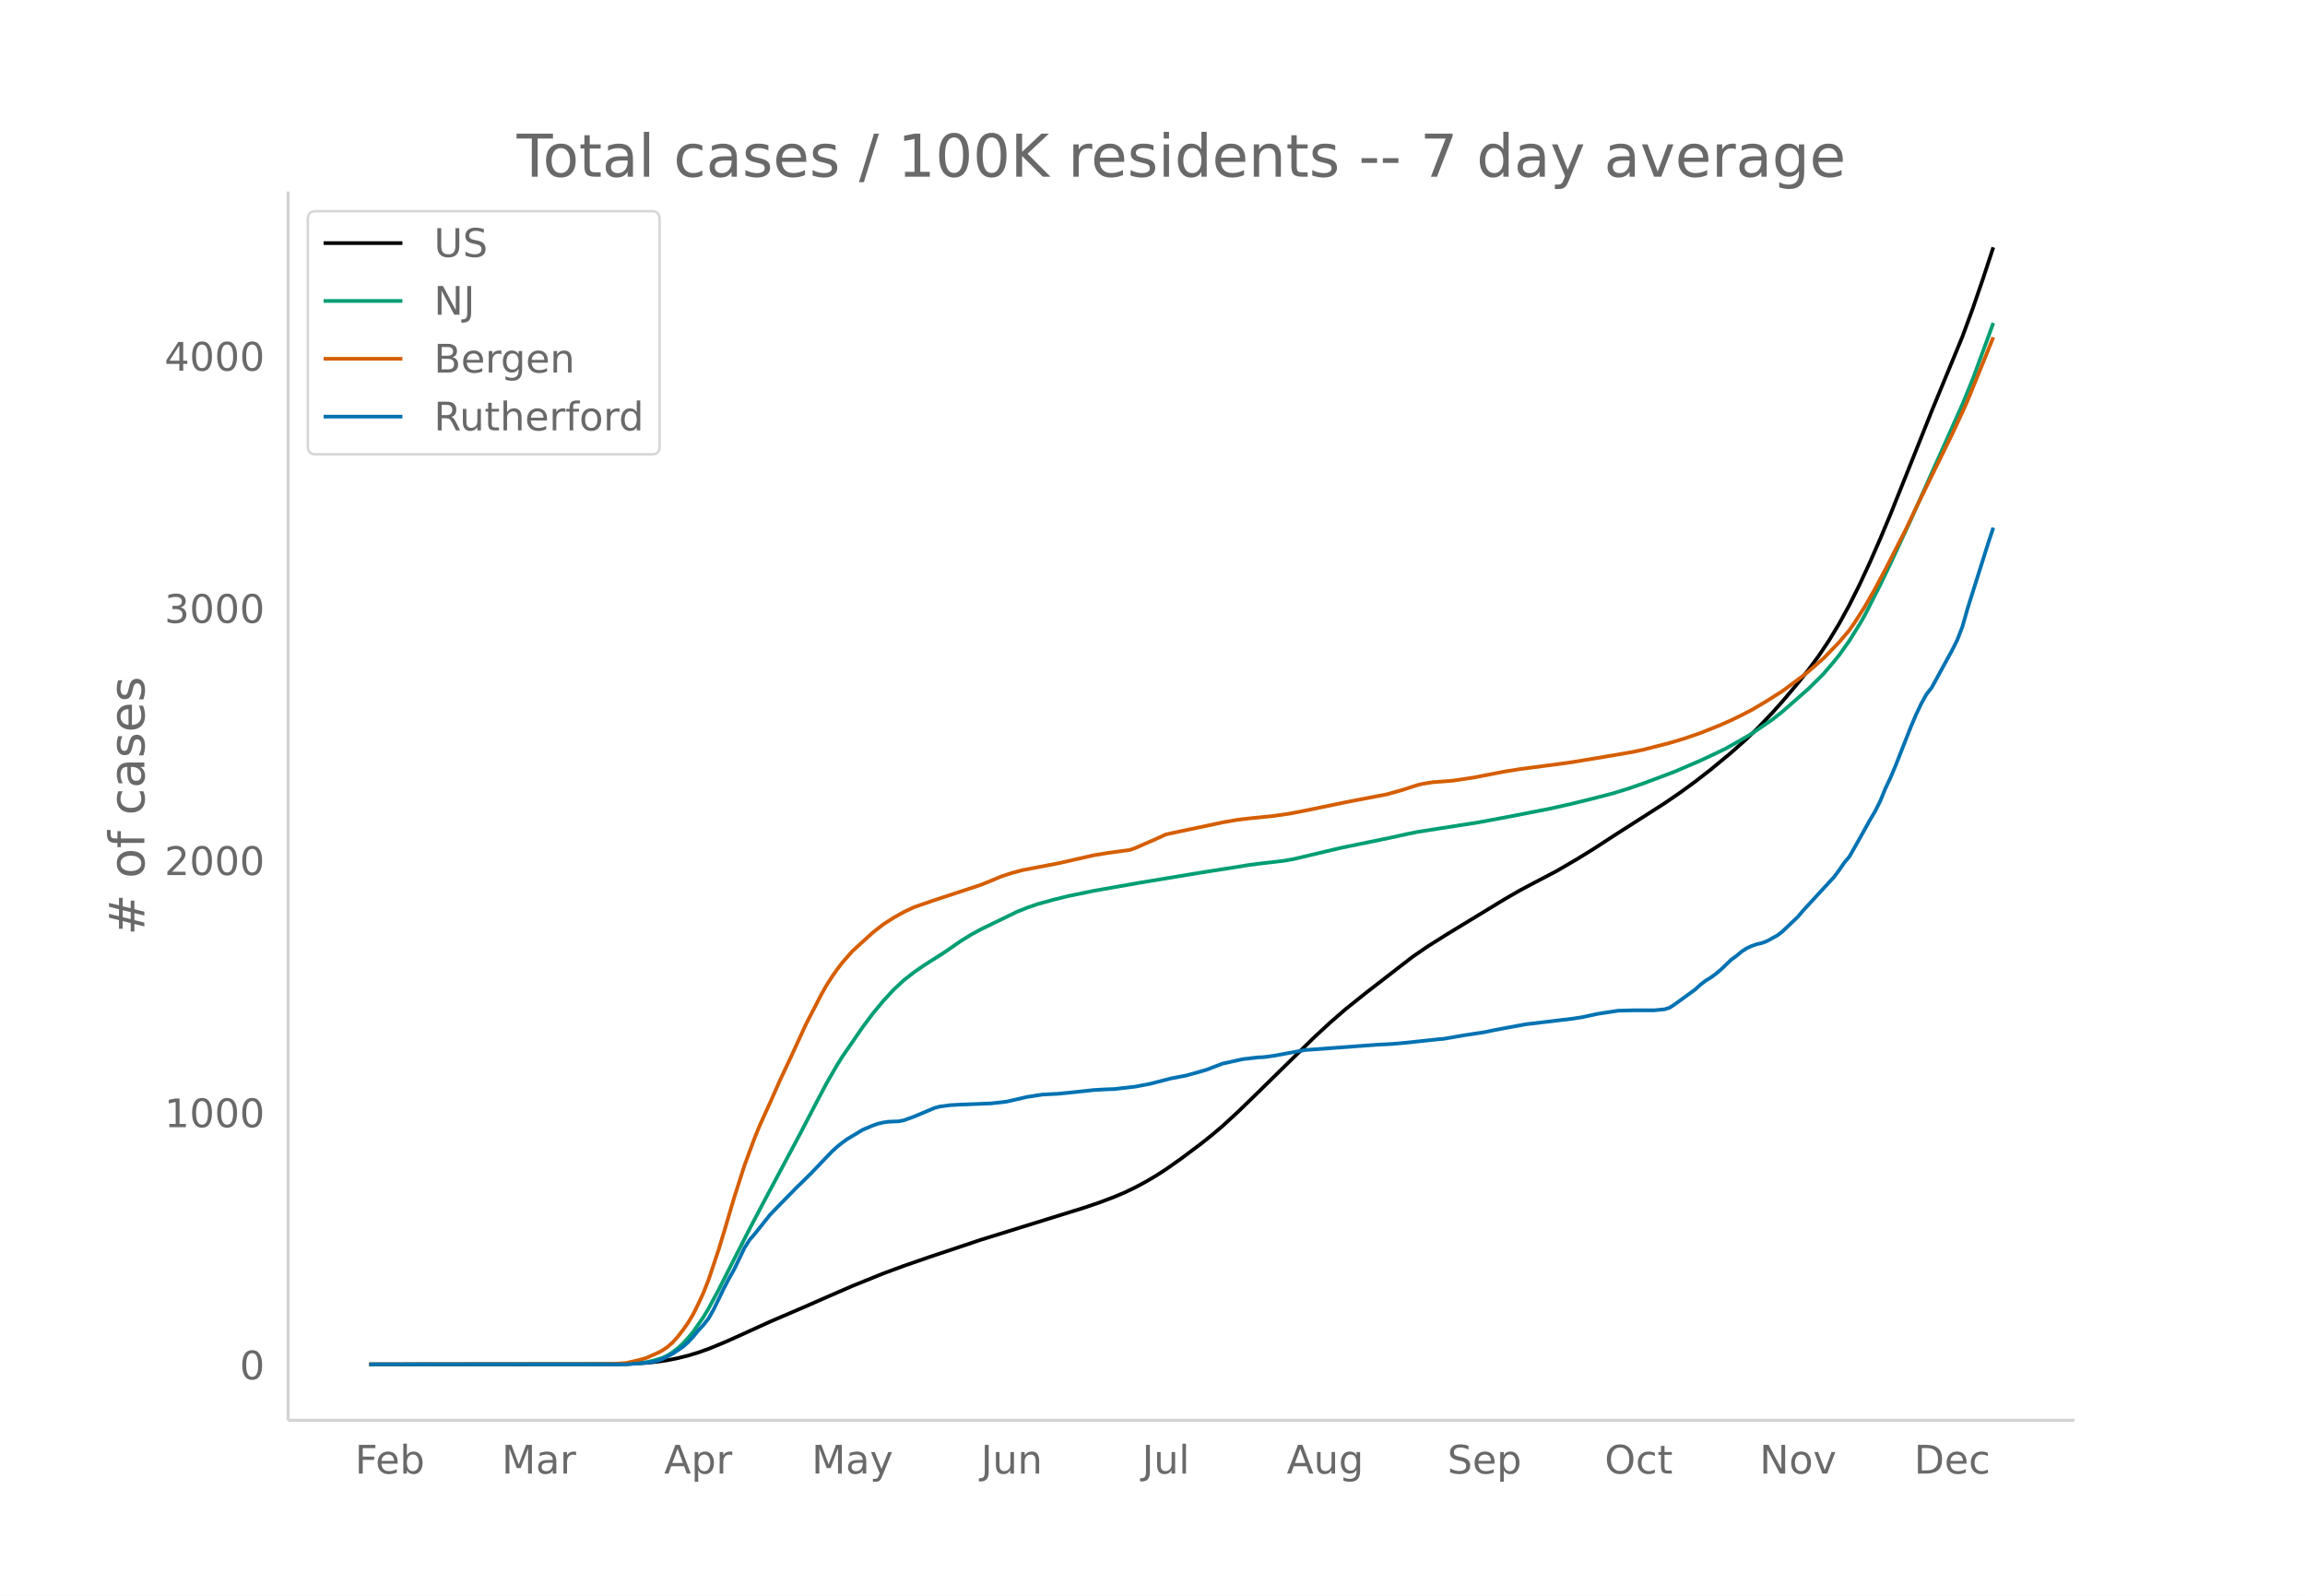
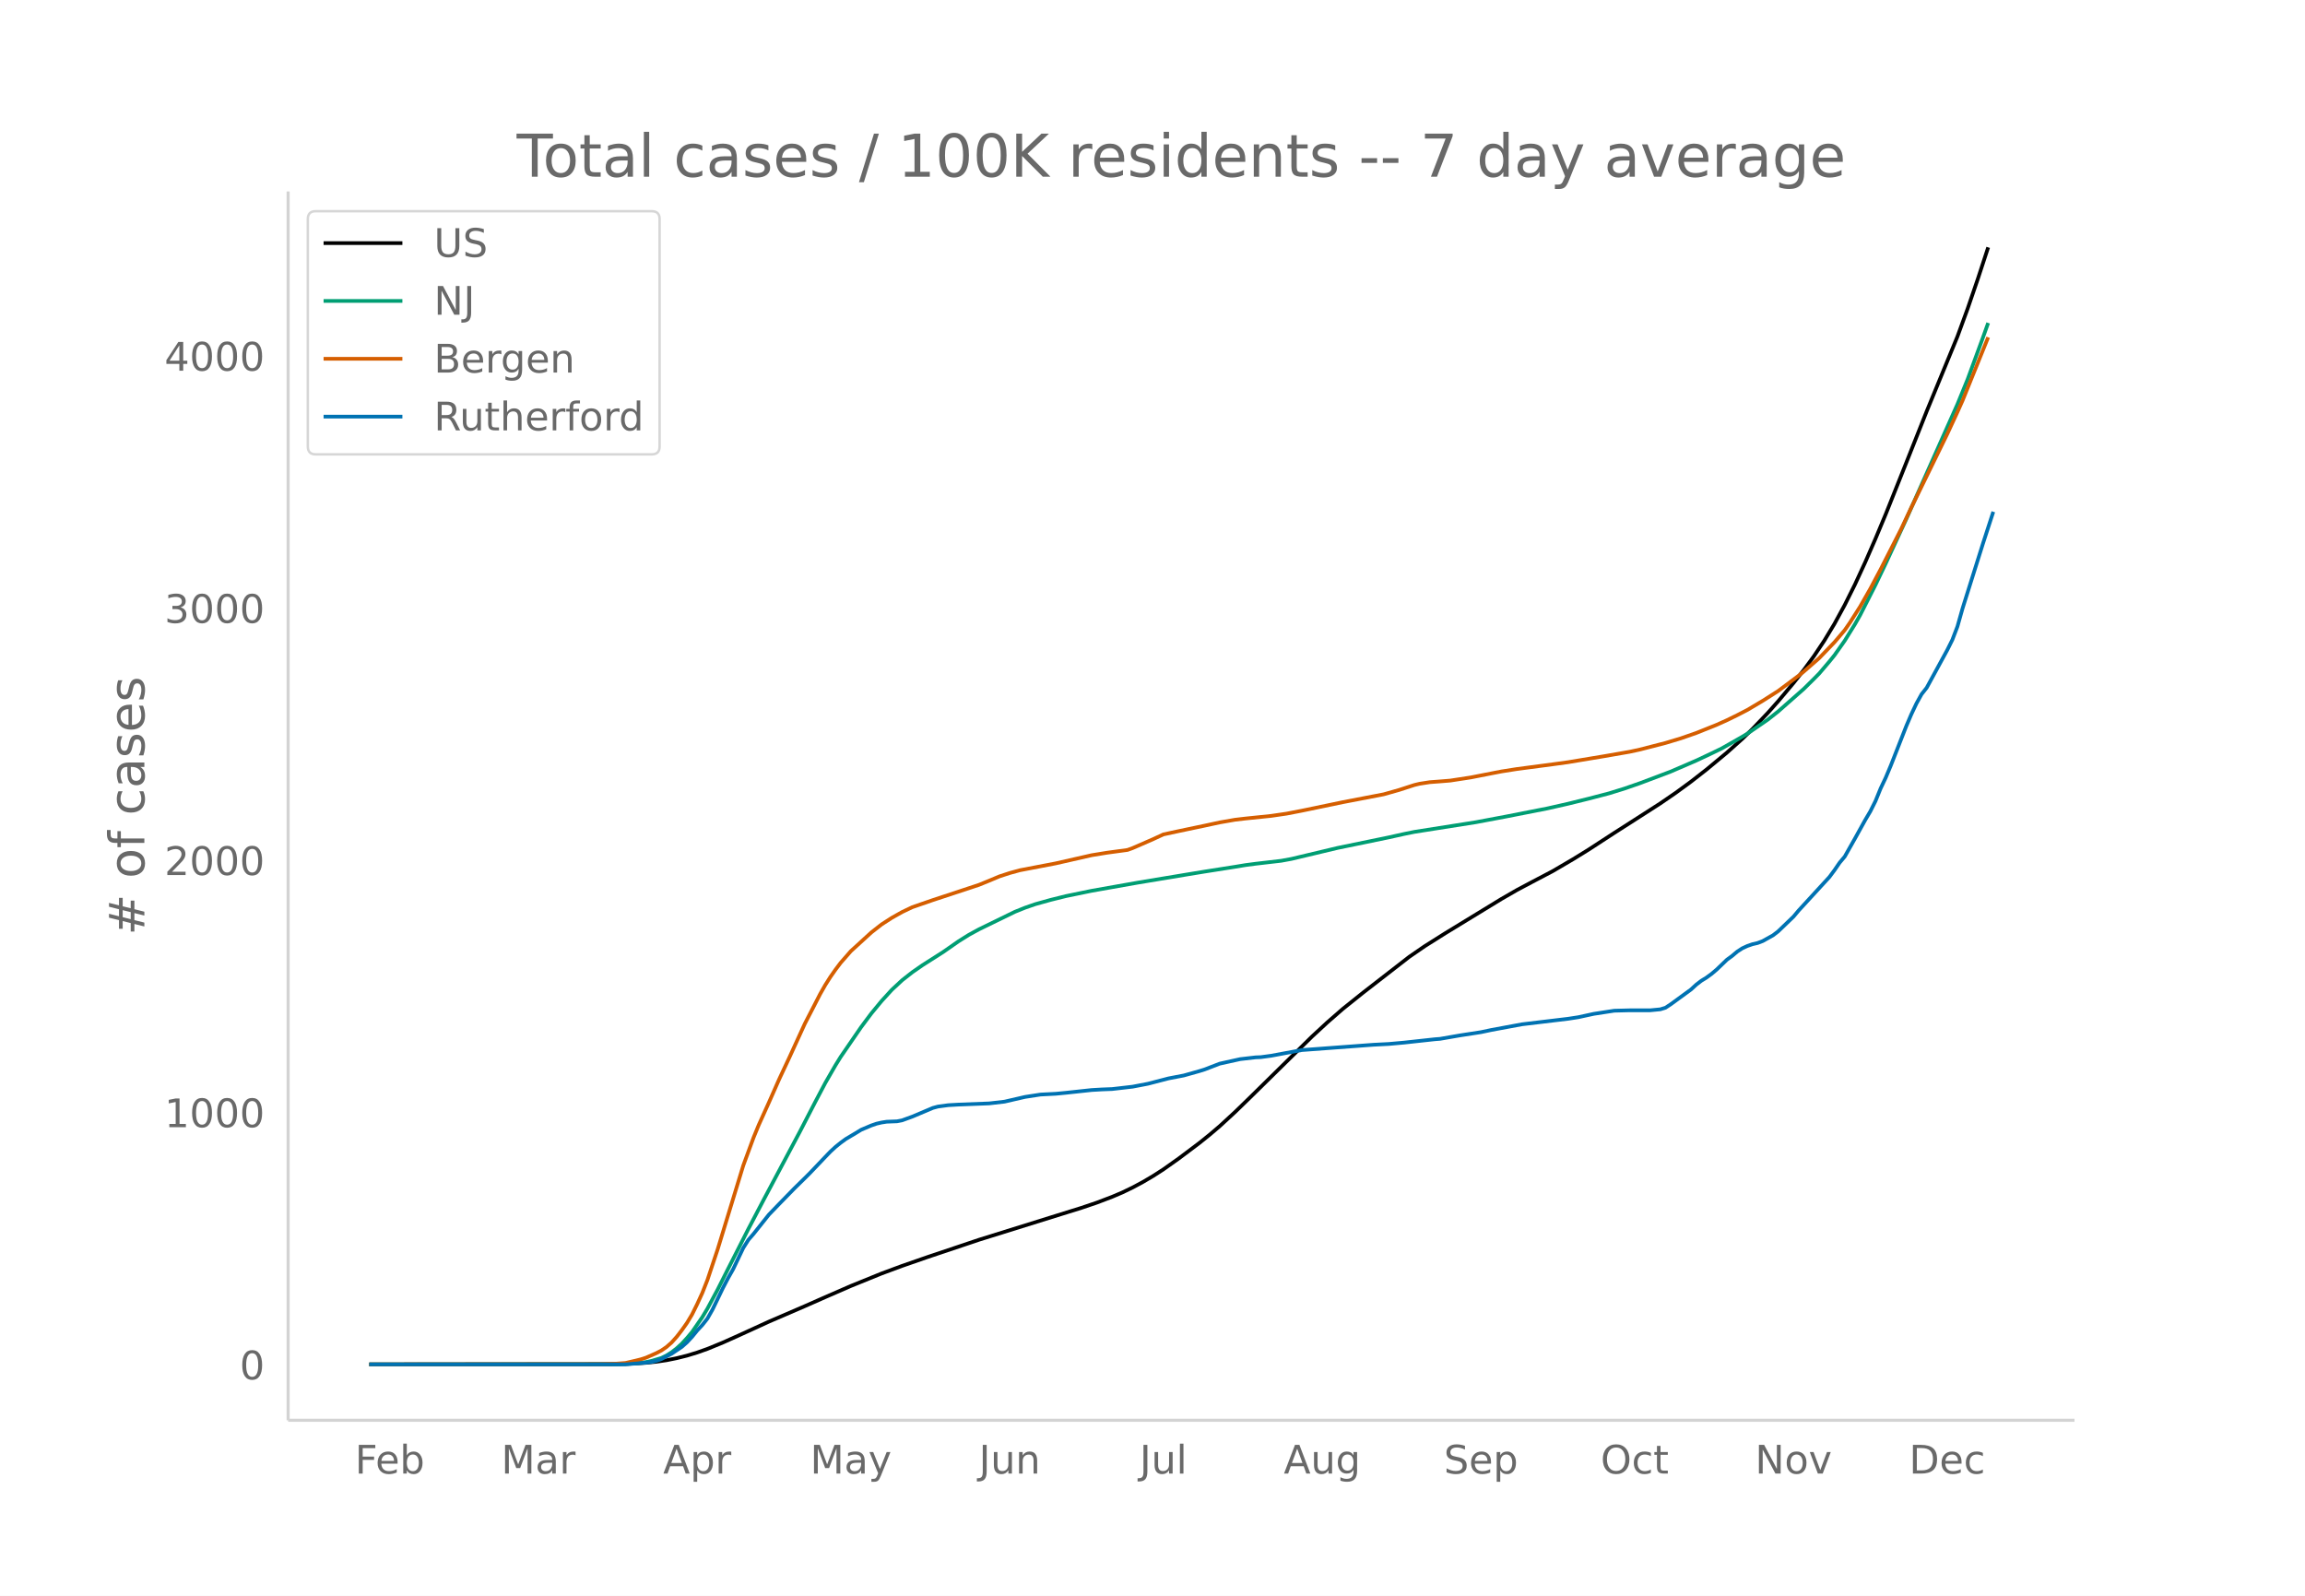
<svg xmlns="http://www.w3.org/2000/svg" xmlns:xlink="http://www.w3.org/1999/xlink" height="864" viewBox="0 0 936 648" width="1248">
  <defs>
    <style>*{stroke-linecap:butt;stroke-linejoin:round}</style>
  </defs>
  <g id="figure_1">
    <path d="M0 648h936V0H0z" fill="#fff" id="patch_1" />
    <g id="axes_1">
      <path d="M117 576.72h725.4V77.76H117z" fill="none" id="patch_2" />
-       <path clip-path="url(#pd846bdceac)" d="M149.973 554.04l98.083-.098 8.348-.186 6.26-.36 4.174-.43 4.174-.609 4.174-.841 4.173-1.036 4.174-1.267 4.174-1.475 6.26-2.56 6.261-2.797 12.521-5.71 14.609-6.275 8.347-3.674 10.435-4.533 12.52-5.067 8.348-3.082 10.435-3.617 20.869-6.985 33.39-10.375 8.347-2.59 6.26-2.115 6.262-2.373 4.173-1.77 4.174-2.007 4.174-2.232 4.174-2.449 4.173-2.68 6.261-4.419 8.348-6.261 4.173-3.339 4.174-3.54 6.26-5.742 6.261-6.064 25.043-24.55 6.26-5.769 6.261-5.439 8.348-6.668 18.782-14.53 6.26-4.29 8.348-5.249 22.956-13.968 6.26-3.595 6.26-3.318 8.348-4.371 8.348-4.873 6.26-3.853 10.435-6.772 8.347-5.323 10.435-6.68 6.26-4.28 6.261-4.57 6.26-4.865 8.348-6.904 6.261-5.583 4.174-4.034 6.26-6.548 4.174-4.679 6.26-7.428 4.175-5.265 4.173-5.674 4.174-6.224 4.174-6.888 4.174-7.637 4.173-8.345 4.174-9.01 4.174-9.54 4.174-9.96 8.347-20.848L784.385 167l12.521-30.352 4.174-11.36 4.174-12.146 4.173-12.702h0" fill="none" stroke="#000" stroke-linecap="round" stroke-width="1.5" id="line2d_1" />
-       <path clip-path="url(#pd846bdceac)" d="M149.973 554.04l100.17-.073 6.26-.225 4.174-.35 2.087-.298 2.087-.44 4.174-1.215 2.087-1.01 2.087-1.307 2.087-1.614 2.086-1.89 2.087-2.27 2.087-2.475 4.174-6.022 2.087-3.47 4.174-7.76 4.173-8.264 8.348-16.361 6.26-11.9 14.609-27.383 6.26-12.062 4.174-7.88 4.174-7.221 2.087-3.36 8.347-12.115 4.174-5.57 4.174-5.04 4.174-4.552 4.173-3.864 4.174-3.264 4.174-2.886 8.347-5.298 6.261-4.352 4.174-2.608 4.174-2.273 14.608-7.098 4.174-1.673 4.173-1.446 6.261-1.737 6.26-1.547 10.435-2.144 18.782-3.31 20.869-3.45 6.26-1.022 12.522-1.959 4.173-.69 4.174-.55 10.435-1.206 4.173-.762 6.261-1.484 12.521-2.97 20.87-4.29 6.26-1.388 4.174-.842 25.042-3.929 12.521-2.345 16.695-3.27 8.348-1.885 8.348-2.053 8.347-2.17 6.26-1.931 6.261-2.166 12.522-4.71 10.434-4.486 6.26-2.934 4.174-2.017 8.348-4.744 2.087-1.256 8.347-5.71 4.174-3.284 10.435-9.159 4.173-4.106 2.087-2.117 4.174-4.886 2.087-2.578 4.174-5.903 4.173-6.715 2.087-3.649 6.26-12.288 4.175-8.7 8.347-17.971 20.869-46.684 4.174-10.195 6.26-17.017 2.087-5.81h0" fill="none" stroke="#009e73" stroke-linecap="round" stroke-width="1.5" id="line2d_2" />
-       <path clip-path="url(#pd846bdceac)" d="M149.973 554.04l93.91-.094 6.26-.176 4.174-.312 4.174-.956 2.086-.52 2.087-.666 4.174-1.828 2.087-1.077 2.087-1.426 2.087-1.825 2.087-2.317 2.086-2.686 2.087-2.94 2.087-3.464 2.087-4.198 2.087-4.54 2.087-5.274 4.174-12.46 2.087-6.873 4.173-14.13 4.174-13.033 4.174-11.297 2.087-5.069 4.173-9.207 4.174-9.417 4.174-8.875 6.26-13.632 4.174-8.066 2.087-4.04 2.087-3.651 2.087-3.284 2.087-2.974 2.087-2.762 4.174-4.752 6.26-5.702 2.087-1.897 4.174-3.253 4.174-2.682 4.173-2.338 4.174-1.98 8.348-2.873 18.782-6.18 4.173-1.696 4.174-1.746 4.174-1.364 4.174-1.134 14.608-2.79 14.608-3.31 6.26-1.012 8.348-1.127 2.087-.755 8.348-3.625 4.173-1.927 6.261-1.343 10.434-2.183 6.261-1.348 6.26-1.084 4.174-.486 10.435-1.068 6.26-.905 6.261-1.202 16.695-3.462 16.695-3.198 6.26-1.765 6.262-2.023 2.086-.497 4.174-.647 4.174-.31 4.174-.338 8.347-1.274 8.348-1.63 4.174-.806 6.26-.982 14.608-1.92 6.261-.855 14.608-2.418 10.435-1.808 4.173-.899 10.435-2.675 6.26-1.877 6.261-2.173 8.348-3.329 4.173-1.866 4.174-2.036 4.174-2.149 6.26-3.71 6.261-3.97 8.348-6.217 2.087-1.659 6.26-5.446 6.26-6.49 4.175-4.902 2.086-3.006 4.174-6.533 4.174-7.297 4.174-7.826 8.347-16.328 4.174-8.814 14.608-29.795 4.174-8.97 2.087-4.656 10.434-25.69h0" fill="none" stroke="#d55e00" stroke-linecap="round" stroke-width="1.5" id="line2d_3" />
-       <path clip-path="url(#pd846bdceac)" d="M149.973 554.04h104.344l8.347-.72 2.087-.24 2.087-.479 2.087-.719 4.174-2.158 4.173-2.797 2.087-1.838 2.087-2.238 2.087-2.558 2.087-2.238 2.087-2.637 2.087-3.677 4.174-8.632 2.086-3.996 2.087-3.676 4.174-8.712 2.087-3.277 2.087-2.398 6.26-7.832 4.174-4.316 6.26-6.394 4.175-4.076 2.087-2.078 6.26-6.554 2.087-2.158 2.087-1.918 2.087-1.678 2.087-1.519 4.173-2.478 2.087-1.278 4.174-1.759 2.087-.719 2.087-.48 2.087-.32 4.174-.159 2.086-.4 4.174-1.518 8.348-3.517 2.087-.56 4.173-.559 4.174-.24 12.521-.48 6.261-.718 8.348-1.919 6.26-.959 6.26-.32 4.175-.399 10.434-1.119 4.174-.24 4.174-.16 8.347-.959 6.26-1.198 8.348-2.158 6.26-1.2 6.262-1.758 2.086-.639 6.261-2.398 8.348-1.838 6.26-.72 2.087-.08 4.174-.559 12.521-2.317 29.216-2.158 6.261-.32 6.26-.56 12.522-1.358 2.087-.16 4.174-.72 4.173-.719 8.348-1.279 4.174-.879 12.521-2.317 18.782-2.238 4.174-.64 6.26-1.358 8.348-1.28 6.26-.16h8.348l4.174-.399 2.087-.64 2.087-1.358 8.347-6.074 2.087-1.918 2.087-1.599 2.087-1.278 2.087-1.519 2.087-1.758 4.173-3.997 2.087-1.518 2.087-1.758 2.087-1.36 2.087-.958 2.087-.72 2.087-.48 2.086-.798 4.174-2.318 2.087-1.599 6.26-5.994 2.088-2.478 12.52-13.587 2.088-2.797 2.087-3.037 2.087-2.478 4.173-7.353 4.174-7.513 2.087-3.516 2.087-4.156 2.087-5.115 2.087-4.396 2.087-4.955 6.26-15.905 2.087-4.876 2.087-4.395 2.087-3.757 2.087-2.637 8.347-15.266 2.087-4.156 2.087-5.435 2.087-7.353 8.347-26.455 2.087-6.313h0" fill="none" stroke="#0072b2" stroke-linecap="round" stroke-width="1.5" id="line2d_4" />
+       <path clip-path="url(#pdc992e1dbb)" d="M149.973 554.04l97.774-.098 8.32-.186 6.242-.36 4.16-.43 4.161-.609 4.16-.841 4.161-1.036 4.16-1.267 4.161-1.475 6.241-2.56 6.241-2.797 12.482-5.71 14.562-6.275 8.321-3.674 10.402-4.533 12.482-5.067 8.32-3.082 10.402-3.617 20.803-6.985 33.285-10.375 8.321-2.59 6.241-2.115 6.241-2.373 4.16-1.77 4.161-2.007 4.16-2.232 4.161-2.449 4.161-2.68 6.24-4.419 8.322-6.261 4.16-3.339 4.161-3.54 6.241-5.742 6.241-6.064 24.964-24.55 6.24-5.769 6.241-5.439 8.322-6.668 18.722-14.53 6.241-4.29 8.321-5.249 22.884-13.968 6.24-3.595 6.241-3.318 8.322-4.371 8.32-4.873 6.242-3.853 10.401-6.772 8.321-5.323 10.402-6.68 6.24-4.28 6.242-4.57 6.24-4.865 8.322-6.904 6.24-5.583 4.161-4.034 6.241-6.548 4.16-4.679 6.242-7.428 4.16-5.265 4.16-5.674 4.161-6.224 4.161-6.888 4.16-7.637 4.161-8.345 4.16-9.01 4.161-9.54 4.161-9.96 8.321-20.848L782.383 167l12.482-30.352 4.16-11.36 4.161-12.146 4.161-12.702h0" fill="none" stroke="#000" stroke-linecap="round" stroke-width="1.5" id="line2d_1" />
+       <path clip-path="url(#pdc992e1dbb)" d="M149.973 554.04l99.854-.073 6.24-.225 4.162-.35 2.08-.298 2.08-.44 4.16-1.215 2.081-1.01 2.08-1.307 2.08-1.614 2.08-1.89 2.081-2.27 2.08-2.475 4.161-6.022 2.08-3.47 4.161-7.76 4.16-8.264 8.322-16.361 6.24-11.9 14.563-27.383 6.24-12.062 4.161-7.88 4.16-7.221 2.081-3.36 8.321-12.115 4.161-5.57 4.16-5.04 4.161-4.552 4.16-3.864 4.161-3.264 4.16-2.886 8.322-5.298 6.241-4.352 4.16-2.608 4.161-2.273 14.562-7.098 4.16-1.673 4.161-1.446 6.241-1.737 6.241-1.547 10.402-2.144 18.722-3.31 20.803-3.45 6.241-1.022 12.482-1.959 4.16-.69 4.161-.55 10.402-1.206 4.16-.762 6.241-1.484 12.482-2.97 20.803-4.29 6.241-1.388 4.16-.842 24.964-3.929 12.482-2.345 16.642-3.27 8.322-1.885 8.32-2.053 8.322-2.17 6.24-1.931 6.242-2.166 12.481-4.71 10.402-4.486 6.24-2.934 4.161-2.017 8.322-4.744 2.08-1.256 8.321-5.71 4.16-3.284 10.402-9.159 4.16-4.106 2.081-2.117 4.16-4.886 2.081-2.578 4.16-5.903 4.161-6.715 2.08-3.649 6.241-12.288 4.161-8.7 8.321-17.971 20.803-46.684 4.16-10.195 6.242-17.017 2.08-5.81h0" fill="none" stroke="#009e73" stroke-linecap="round" stroke-width="1.5" id="line2d_2" />
+       <path clip-path="url(#pdc992e1dbb)" d="M149.973 554.04l93.613-.094 6.241-.176 4.16-.312 4.161-.956 2.08-.52 2.08-.666 4.161-1.828 2.08-1.077 2.081-1.426 2.08-1.825 2.08-2.317 2.08-2.686 2.081-2.94 2.08-3.464 2.08-4.198 2.081-4.54 2.08-5.274 4.161-12.46 10.401-34.036 4.161-11.297 2.08-5.069 4.161-9.207 4.16-9.417 4.161-8.875 6.241-13.632 4.16-8.066 2.081-4.04 2.08-3.651 2.08-3.284 2.08-2.974 2.081-2.762 4.16-4.752 6.242-5.702 2.08-1.897 4.16-3.253 4.161-2.682 4.16-2.338 4.161-1.98 8.322-2.873 18.722-6.18 4.16-1.696 4.161-1.746 4.161-1.364 4.16-1.134 14.563-2.79 14.562-3.31 6.24-1.012 8.322-1.127 2.08-.755 8.321-3.625 4.161-1.927 6.24-1.343 10.402-2.183 6.241-1.348 6.241-1.084 4.16-.486 10.402-1.068 6.241-.905 6.241-1.202 16.642-3.462 16.643-3.198 6.24-1.765 6.242-2.023 2.08-.497 4.16-.647 4.161-.31 4.16-.338 8.322-1.274 8.321-1.63 4.16-.806 6.242-.982 14.562-1.92 6.24-.855 14.563-2.418 10.401-1.808 4.16-.899 10.402-2.675 6.241-1.877 6.241-2.173 8.321-3.329 4.16-1.866 4.161-2.036 4.161-2.149 6.24-3.71 6.242-3.97 8.32-6.217 2.081-1.659 6.241-5.446 6.241-6.49 4.16-4.902 2.08-3.006 4.162-6.533 4.16-7.297 4.16-7.826 8.322-16.328 4.16-8.814 14.563-29.795 4.16-8.97 2.08-4.656 10.402-25.69h0" fill="none" stroke="#d55e00" stroke-linecap="round" stroke-width="1.5" id="line2d_3" />
+       <path clip-path="url(#pdc992e1dbb)" d="M149.973 554.04h104.015l8.32-.72 2.081-.24 2.08-.479 2.08-.719 4.161-2.158 4.16-2.797 2.081-1.838 2.08-2.238 2.08-2.558 2.081-2.238 2.08-2.637 2.08-3.677 4.161-8.632 2.08-3.996 2.08-3.676 4.161-8.712 2.08-3.277 2.081-2.398 6.241-7.832 4.16-4.316 6.241-6.394 4.161-4.076 2.08-2.078 6.241-6.554 2.08-2.158 2.08-1.918 2.081-1.678 2.08-1.519 4.161-2.478 2.08-1.278 4.161-1.759 2.08-.719 2.08-.48 2.08-.32 4.161-.159 2.08-.4 4.161-1.518 8.322-3.517 2.08-.56 4.16-.559 4.161-.24 12.482-.48 6.24-.718 8.322-1.919 6.24-.959 6.242-.32 4.16-.399 10.402-1.119 4.16-.24 4.161-.16 8.321-.959 6.241-1.198 8.321-2.158 6.241-1.2 6.241-1.758 2.08-.639 6.241-2.398 8.321-1.838 6.241-.72 2.08-.08 4.161-.559 12.482-2.317 29.124-2.158 6.241-.32 6.241-.56 12.482-1.358 2.08-.16 4.16-.72 4.161-.719 8.321-1.279 4.161-.879 12.482-2.317 18.723-2.238 4.16-.64 6.241-1.358 8.321-1.28 6.241-.16h8.321l4.16-.399 2.081-.64 2.08-1.358 8.322-6.074 2.08-1.918 2.08-1.599 2.08-1.278 2.08-1.519 2.081-1.758 4.16-3.997 2.081-1.518 2.08-1.758 2.08-1.36 2.081-.958 2.08-.72 2.08-.48 2.08-.798 4.161-2.318 2.08-1.599 6.242-5.994 2.08-2.478 12.482-13.587 2.08-2.797 2.08-3.037 2.08-2.478 4.161-7.353 4.16-7.513 2.081-3.516 2.08-4.156 2.08-5.115 2.081-4.396 2.08-4.955 6.241-15.905 2.08-4.876 2.08-4.395 2.081-3.757 2.08-2.637 8.322-15.266 2.08-4.156 2.08-5.435 2.08-7.353 8.322-26.455 4.16-12.787h0" fill="none" stroke="#0072b2" stroke-linecap="round" stroke-width="1.5" id="line2d_4" />
      <path d="M117 576.72V77.76" fill="none" stroke="#d3d3d3" stroke-linecap="square" stroke-width="1.25" id="patch_3" />
      <path d="M117 576.72h725.4" fill="none" stroke="#d3d3d3" stroke-linecap="square" stroke-width="1.25" id="patch_4" />
      <g id="matplotlib.axis_1">
        <g id="xtick_1">
-           <g transform="matrix(.16 0 0 -.16 144.158 598.378)" fill="#696969" id="text_1">
+           <g transform="matrix(.16 0 0 -.16 144.131 598.378)" fill="#696969" id="text_1">
            <defs>
              <path d="M9.813 72.906h41.89v-8.312H19.672V43.109h28.906v-8.297H19.672V0h-9.86z" id="DejaVuSans-70" />
              <path d="M56.203 29.594v-4.39H14.891q.593-9.282 5.593-14.142 5-4.859 13.938-4.859 5.172 0 10.031 1.266 4.86 1.265 9.656 3.812v-8.5Q49.266.734 44.187-.344 39.11-1.422 33.892-1.422q-13.094 0-20.735 7.61-7.64 7.625-7.64 20.625 0 13.421 7.25 21.296Q20.016 56 32.328 56q11.031 0 17.453-7.11 6.422-7.093 6.422-19.296zm-8.984 2.64q-.094 7.36-4.125 11.75-4.032 4.407-10.672 4.407-7.516 0-12.031-4.25-4.516-4.25-5.203-11.97z" id="DejaVuSans-101" />
              <path d="M48.688 27.297q0 9.906-4.079 15.547-4.078 5.64-11.203 5.64-7.14 0-11.218-5.64-4.079-5.64-4.079-15.547 0-9.906 4.078-15.547 4.079-5.64 11.22-5.64 7.124 0 11.202 5.64t4.078 15.547zM18.108 46.39q2.844 4.875 7.157 7.234Q29.594 56 35.594 56q9.968 0 16.187-7.906 6.235-7.907 6.235-20.797T51.78 6.484q-6.218-7.906-16.187-7.906-6 0-10.328 2.375-4.313 2.375-7.157 7.25V0H9.08v75.984h9.03z" id="DejaVuSans-98" />
            </defs>
            <use xlink:href="#DejaVuSans-70" />
            <use x="52.02" xlink:href="#DejaVuSans-101" />
            <use x="113.543" xlink:href="#DejaVuSans-98" />
          </g>
        </g>
        <g id="xtick_2">
-           <g transform="matrix(.16 0 0 -.16 203.746 598.378)" fill="#696969" id="text_2">
+           <g transform="matrix(.16 0 0 -.16 203.529 598.378)" fill="#696969" id="text_2">
            <defs>
              <path d="M9.813 72.906h14.703l18.593-49.61 18.703 49.61h14.704V0H66.89v64.016l-18.797-50h-9.907l-18.796 50V0H9.813z" id="DejaVuSans-77" />
              <path d="M34.281 27.484q-10.89 0-15.093-2.484-4.204-2.484-4.204-8.5 0-4.781 3.157-7.594 3.156-2.797 8.562-2.797 7.485 0 12 5.297 4.516 5.297 4.516 14.078v2zm17.922 3.72V0H43.22v8.297Q40.14 3.328 35.547.953q-4.594-2.375-11.234-2.375-8.391 0-13.36 4.719Q6 8.016 6 15.922q0 9.219 6.172 13.906 6.187 4.688 18.437 4.688h12.61v.89q0 6.203-4.078 9.594-4.078 3.39-11.453 3.39-4.688 0-9.141-1.124-4.438-1.125-8.531-3.375v8.312q4.921 1.906 9.562 2.844 4.64.953 9.031.953 11.875 0 17.735-6.156 5.86-6.14 5.86-18.64z" id="DejaVuSans-97" />
              <path d="M41.11 46.297q-1.516.875-3.297 1.281Q36.03 48 33.89 48q-7.625 0-11.703-4.953-4.079-4.953-4.079-14.234V0H9.08v54.688h9.03v-8.5q2.844 4.984 7.375 7.39Q30.031 56 36.531 56q.922 0 2.047-.125 1.125-.11 2.484-.36z" id="DejaVuSans-114" />
            </defs>
            <use xlink:href="#DejaVuSans-77" />
            <use x="86.279" xlink:href="#DejaVuSans-97" />
            <use x="147.559" xlink:href="#DejaVuSans-114" />
          </g>
        </g>
        <g id="xtick_3">
-           <g transform="matrix(.16 0 0 -.16 269.693 598.378)" fill="#696969" id="text_3">
+           <g transform="matrix(.16 0 0 -.16 269.272 598.378)" fill="#696969" id="text_3">
            <defs>
              <path d="M34.188 63.188L20.797 26.906h26.812zm-5.579 9.718h11.188L67.578 0h-10.25l-6.64 18.703h-32.86L11.188 0H.78z" id="DejaVuSans-65" />
              <path d="M18.11 8.203v-29H9.077v75.484h9.031v-8.296q2.844 4.875 7.157 7.234Q29.594 56 35.594 56q9.968 0 16.187-7.906 6.235-7.907 6.235-20.797T51.78 6.484q-6.218-7.906-16.187-7.906-6 0-10.328 2.375-4.313 2.375-7.157 7.25zm30.578 19.094q0 9.906-4.079 15.547-4.078 5.64-11.203 5.64-7.14 0-11.218-5.64-4.079-5.64-4.079-15.547 0-9.906 4.078-15.547 4.079-5.64 11.22-5.64 7.124 0 11.202 5.64t4.078 15.547z" id="DejaVuSans-112" />
            </defs>
            <use xlink:href="#DejaVuSans-65" />
            <use x="68.408" xlink:href="#DejaVuSans-112" />
            <use x="131.885" xlink:href="#DejaVuSans-114" />
          </g>
        </g>
        <g id="xtick_4">
-           <g transform="matrix(.16 0 0 -.16 329.6 598.378)" fill="#696969" id="text_4">
+           <g transform="matrix(.16 0 0 -.16 328.98 598.378)" fill="#696969" id="text_4">
            <defs>
              <path d="M32.172-5.078q-3.797-9.766-7.422-12.735-3.61-2.984-9.656-2.984H7.906v7.516h5.282q3.703 0 5.75 1.765Q21-9.766 23.483-3.219l1.61 4.094-22.11 53.813H12.5l17.094-42.766 17.093 42.766h9.516z" id="DejaVuSans-121" />
            </defs>
            <use xlink:href="#DejaVuSans-77" />
            <use x="86.279" xlink:href="#DejaVuSans-97" />
            <use x="147.559" xlink:href="#DejaVuSans-121" />
          </g>
        </g>
        <g id="xtick_5">
-           <g transform="matrix(.16 0 0 -.16 398.333 598.378)" fill="#696969" id="text_5">
+           <g transform="matrix(.16 0 0 -.16 397.51 598.378)" fill="#696969" id="text_5">
            <defs>
              <path d="M9.813 72.906h9.859V5.078q0-13.187-5-19.14-5-5.954-16.094-5.954h-3.75v8.297h3.078q6.531 0 9.219 3.672Q9.813-4.39 9.813 5.078z" id="DejaVuSans-74" />
              <path d="M8.5 21.578v33.11h8.984V21.922q0-7.766 3.016-11.656 3.031-3.875 9.094-3.875 7.265 0 11.484 4.64 4.234 4.64 4.234 12.656v31h8.985V0h-8.984v8.406Q42.047 3.422 37.718 1q-4.313-2.422-10.032-2.422-9.421 0-14.312 5.86Q8.5 10.296 8.5 21.578zM31.11 56z" id="DejaVuSans-117" />
              <path d="M54.89 33.016V0h-8.984v32.719q0 7.765-3.031 11.61-3.031 3.858-9.078 3.858-7.281 0-11.484-4.64-4.204-4.625-4.204-12.64V0H9.08v54.688h9.03v-8.5q3.235 4.937 7.594 7.374Q30.078 56 35.797 56q9.422 0 14.25-5.828 4.844-5.828 4.844-17.156z" id="DejaVuSans-110" />
            </defs>
            <use xlink:href="#DejaVuSans-74" />
            <use x="29.492" xlink:href="#DejaVuSans-117" />
            <use x="92.871" xlink:href="#DejaVuSans-110" />
          </g>
        </g>
        <g id="xtick_6">
-           <g transform="matrix(.16 0 0 -.16 463.787 598.378)" fill="#696969" id="text_6">
+           <g transform="matrix(.16 0 0 -.16 462.766 598.378)" fill="#696969" id="text_6">
            <defs>
              <path d="M9.422 75.984h8.984V0H9.422z" id="DejaVuSans-108" />
            </defs>
            <use xlink:href="#DejaVuSans-74" />
            <use x="29.492" xlink:href="#DejaVuSans-117" />
            <use x="92.871" xlink:href="#DejaVuSans-108" />
          </g>
        </g>
        <g id="xtick_7">
-           <g transform="matrix(.16 0 0 -.16 522.511 598.378)" fill="#696969" id="text_7">
+           <g transform="matrix(.16 0 0 -.16 521.287 598.378)" fill="#696969" id="text_7">
            <defs>
              <path d="M45.406 27.984q0 9.766-4.031 15.125-4.016 5.375-11.297 5.375-7.219 0-11.25-5.375-4.031-5.359-4.031-15.125 0-9.718 4.031-15.093t11.25-5.375q7.281 0 11.297 5.375 4.031 5.375 4.031 15.093zm8.985-21.203q0-13.953-6.203-20.765Q42-20.797 29.203-20.797q-4.734 0-8.937.703-4.203.703-8.157 2.172v8.735q3.954-2.141 7.813-3.157 3.86-1.031 7.86-1.031 8.843 0 13.234 4.61 4.39 4.609 4.39 13.937v4.453q-2.781-4.844-7.125-7.234Q33.938 0 27.875 0 17.828 0 11.672 7.656q-6.156 7.672-6.156 20.328 0 12.688 6.156 20.344Q17.828 56 27.875 56q6.063 0 10.406-2.39 4.344-2.391 7.125-7.22v8.297h8.985z" id="DejaVuSans-103" />
            </defs>
            <use xlink:href="#DejaVuSans-65" />
            <use x="68.408" xlink:href="#DejaVuSans-117" />
            <use x="131.787" xlink:href="#DejaVuSans-103" />
          </g>
        </g>
        <g id="xtick_8">
-           <g transform="matrix(.16 0 0 -.16 587.746 598.378)" fill="#696969" id="text_8">
+           <g transform="matrix(.16 0 0 -.16 586.317 598.378)" fill="#696969" id="text_8">
            <defs>
              <path d="M53.516 70.516V60.89q-5.61 2.687-10.594 4-4.984 1.328-9.625 1.328-8.047 0-12.422-3.125t-4.375-8.89q0-4.845 2.906-7.313 2.907-2.453 11.016-3.97l5.953-1.218q11.031-2.11 16.281-7.406 5.25-5.297 5.25-14.172 0-10.61-7.11-16.078-7.093-5.469-20.812-5.469-5.172 0-11.015 1.172Q13.14.922 6.89 3.219v10.156q6-3.36 11.765-5.078 5.766-1.703 11.328-1.703 8.438 0 13.032 3.312 4.593 3.328 4.593 9.485 0 5.359-3.297 8.39-3.296 3.032-10.812 4.547L27.484 33.5q-11.03 2.188-15.968 6.875-4.922 4.688-4.922 13.047 0 9.672 6.812 15.234 6.813 5.563 18.766 5.563 5.14 0 10.453-.938 5.328-.922 10.89-2.765z" id="DejaVuSans-83" />
            </defs>
            <use xlink:href="#DejaVuSans-83" />
            <use x="63.477" xlink:href="#DejaVuSans-101" />
            <use x="125" xlink:href="#DejaVuSans-112" />
          </g>
        </g>
        <g id="xtick_9">
-           <g transform="matrix(.16 0 0 -.16 651.6 598.378)" fill="#696969" id="text_9">
+           <g transform="matrix(.16 0 0 -.16 649.974 598.378)" fill="#696969" id="text_9">
            <defs>
              <path d="M39.406 66.219q-10.75 0-17.078-8.016-6.312-8-6.312-21.828 0-13.766 6.312-21.781 6.328-8 17.078-8 10.735 0 17.016 8 6.281 8.015 6.281 21.781 0 13.828-6.281 21.828-6.281 8.016-17.016 8.016zm0 8q15.328 0 24.5-10.281 9.188-10.282 9.188-27.563 0-17.234-9.188-27.516-9.172-10.28-24.5-10.28-15.375 0-24.593 10.25-9.204 10.265-9.204 27.546t9.204 27.563q9.218 10.28 24.593 10.28z" id="DejaVuSans-79" />
              <path d="M48.781 52.594v-8.407q-3.812 2.11-7.64 3.157-3.828 1.047-7.735 1.047-8.75 0-13.593-5.547-4.829-5.532-4.829-15.547 0-10.016 4.829-15.563 4.843-5.53 13.593-5.53 3.907 0 7.735 1.046 3.828 1.047 7.64 3.156V2.094Q45.016.344 40.984-.531q-4.015-.89-8.562-.89-12.36 0-19.64 7.765-7.266 7.765-7.266 20.953 0 13.375 7.343 21.031Q20.22 56 33.016 56q4.14 0 8.093-.86 3.953-.843 7.672-2.546z" id="DejaVuSans-99" />
              <path d="M18.313 70.219V54.688h18.5v-6.985h-18.5V18.016q0-6.688 1.828-8.594 1.828-1.906 7.453-1.906h9.218V0h-9.218q-10.407 0-14.36 3.875-3.953 3.89-3.953 14.14v29.688H2.687v6.984h6.594V70.22z" id="DejaVuSans-116" />
            </defs>
            <use xlink:href="#DejaVuSans-79" />
            <use x="78.711" xlink:href="#DejaVuSans-99" />
            <use x="133.691" xlink:href="#DejaVuSans-116" />
          </g>
        </g>
        <g id="xtick_10">
-           <g transform="matrix(.16 0 0 -.16 714.51 598.378)" fill="#696969" id="text_10">
+           <g transform="matrix(.16 0 0 -.16 712.68 598.378)" fill="#696969" id="text_10">
            <defs>
              <path d="M9.813 72.906h13.28l32.329-60.984v60.984h9.562V0h-13.28L19.39 60.984V0H9.813z" id="DejaVuSans-78" />
              <path d="M30.61 48.39q-7.22 0-11.422-5.64-4.204-5.64-4.204-15.453 0-9.813 4.172-15.453 4.188-5.64 11.453-5.64 7.188 0 11.375 5.655 4.203 5.672 4.203 15.438 0 9.719-4.203 15.406-4.187 5.688-11.375 5.688zm0 7.61q11.718 0 18.406-7.625 6.703-7.61 6.703-21.078 0-13.422-6.703-21.078-6.688-7.64-18.407-7.64-11.765 0-18.437 7.64-6.656 7.656-6.656 21.078 0 13.469 6.656 21.078Q18.844 56 30.609 56z" id="DejaVuSans-111" />
              <path d="M2.984 54.688H12.5L29.594 8.797l17.093 45.89h9.516L35.687 0H23.485z" id="DejaVuSans-118" />
            </defs>
            <use xlink:href="#DejaVuSans-78" />
            <use x="74.805" xlink:href="#DejaVuSans-111" />
            <use x="135.986" xlink:href="#DejaVuSans-118" />
          </g>
        </g>
        <g id="xtick_11">
-           <g transform="matrix(.16 0 0 -.16 777.251 598.378)" fill="#696969" id="text_11">
+           <g transform="matrix(.16 0 0 -.16 775.223 598.378)" fill="#696969" id="text_11">
            <defs>
              <path d="M19.672 64.797V8.109h11.922q15.093 0 22.093 6.829 7 6.843 7 21.593 0 14.64-7 21.453-7 6.813-22.093 6.813zm-9.86 8.11h20.266q21.188 0 31.094-8.813 9.922-8.813 9.922-27.563 0-18.86-9.969-27.703Q51.172 0 30.078 0H9.813z" id="DejaVuSans-68" />
            </defs>
            <use xlink:href="#DejaVuSans-68" />
            <use x="77.002" xlink:href="#DejaVuSans-101" />
            <use x="138.525" xlink:href="#DejaVuSans-99" />
          </g>
        </g>
      </g>
      <g id="matplotlib.axis_2">
        <g id="ytick_1">
          <g transform="matrix(.16 0 0 -.16 97.32 560.119)" fill="#696969" id="text_12">
            <defs>
              <path d="M31.781 66.406q-7.61 0-11.453-7.5Q16.5 51.422 16.5 36.375q0-14.984 3.828-22.484 3.844-7.5 11.453-7.5 7.672 0 11.5 7.5 3.844 7.5 3.844 22.484 0 15.047-3.844 22.531-3.828 7.5-11.5 7.5zm0 7.813q12.266 0 18.735-9.703 6.468-9.688 6.468-28.141 0-18.406-6.468-28.11-6.47-9.687-18.735-9.687-12.25 0-18.718 9.688-6.47 9.703-6.47 28.109 0 18.453 6.47 28.14Q19.53 74.22 31.78 74.22z" id="DejaVuSans-48" />
            </defs>
            <use xlink:href="#DejaVuSans-48" />
          </g>
        </g>
        <g id="ytick_2">
          <g transform="matrix(.16 0 0 -.16 66.78 457.72)" fill="#696969" id="text_13">
            <defs>
              <path d="M12.406 8.297h16.11v55.625l-17.532-3.516v8.985l17.438 3.515h9.86V8.296H54.39V0H12.406z" id="DejaVuSans-49" />
            </defs>
            <use xlink:href="#DejaVuSans-49" />
            <use x="63.623" xlink:href="#DejaVuSans-48" />
            <use x="127.246" xlink:href="#DejaVuSans-48" />
            <use x="190.869" xlink:href="#DejaVuSans-48" />
          </g>
        </g>
        <g id="ytick_3">
          <g transform="matrix(.16 0 0 -.16 66.78 355.32)" fill="#696969" id="text_14">
            <defs>
              <path d="M19.188 8.297h34.421V0H7.33v8.297q5.609 5.812 15.296 15.594 9.703 9.797 12.188 12.64 4.734 5.313 6.609 9 1.89 3.688 1.89 7.25 0 5.813-4.078 9.469-4.078 3.672-10.625 3.672-4.64 0-9.797-1.61-5.14-1.609-11-4.89v9.969Q13.767 71.78 18.938 73q5.188 1.219 9.485 1.219 11.328 0 18.062-5.672 6.735-5.656 6.735-15.125 0-4.5-1.688-8.531-1.672-4.016-6.125-9.485-1.218-1.422-7.765-8.187-6.532-6.766-18.453-18.922z" id="DejaVuSans-50" />
            </defs>
            <use xlink:href="#DejaVuSans-50" />
            <use x="63.623" xlink:href="#DejaVuSans-48" />
            <use x="127.246" xlink:href="#DejaVuSans-48" />
            <use x="190.869" xlink:href="#DejaVuSans-48" />
          </g>
        </g>
        <g id="ytick_4">
          <g transform="matrix(.16 0 0 -.16 66.78 252.92)" fill="#696969" id="text_15">
            <defs>
              <path d="M40.578 39.313Q47.656 37.797 51.625 33q3.984-4.781 3.984-11.813 0-10.78-7.422-16.703-7.421-5.906-21.093-5.906-4.578 0-9.438.906-4.86.907-10.031 2.72v9.515q4.094-2.39 8.969-3.61 4.89-1.218 10.218-1.218 9.266 0 14.125 3.656 4.86 3.656 4.86 10.64 0 6.454-4.516 10.079-4.515 3.64-12.562 3.64h-8.5v8.11h8.89q7.266 0 11.125 2.906 3.86 2.906 3.86 8.375 0 5.61-3.985 8.61-3.968 3.015-11.39 3.015-4.063 0-8.703-.89-4.641-.876-10.203-2.72v8.782q5.624 1.562 10.53 2.344 4.907.78 9.25.78 11.235 0 17.766-5.109 6.547-5.093 6.547-13.78 0-6.063-3.468-10.235-3.47-4.172-9.86-5.782z" id="DejaVuSans-51" />
            </defs>
            <use xlink:href="#DejaVuSans-51" />
            <use x="63.623" xlink:href="#DejaVuSans-48" />
            <use x="127.246" xlink:href="#DejaVuSans-48" />
            <use x="190.869" xlink:href="#DejaVuSans-48" />
          </g>
        </g>
        <g id="ytick_5">
          <g transform="matrix(.16 0 0 -.16 66.78 150.522)" fill="#696969" id="text_16">
            <defs>
              <path d="M37.797 64.313L12.89 25.39h24.906zm-2.594 8.593H47.61V25.391h10.407v-8.203H47.609V0h-9.812v17.188H4.89v9.515z" id="DejaVuSans-52" />
            </defs>
            <use xlink:href="#DejaVuSans-52" />
            <use x="63.623" xlink:href="#DejaVuSans-48" />
            <use x="127.246" xlink:href="#DejaVuSans-48" />
            <use x="190.869" xlink:href="#DejaVuSans-48" />
          </g>
        </g>
        <g transform="matrix(0 -.2 -.2 0 58.62 379.813)" fill="#696969" id="text_17">
          <defs>
            <path d="M51.125 44H36.922l-4.11-16.313h14.313zm-7.328 27.781l-5.078-20.265h14.265L58.11 71.78h7.813L60.89 51.516h15.234V44h-17.14l-4-16.313h15.53V20.22H53.079L48 0h-7.813l5.032 20.219H30.906L25.875 0h-7.86l5.079 20.219H7.719v7.468h17.187L29 44H13.281v7.516h17.625l4.985 20.265z" id="DejaVuSans-35" />
            <path d="M37.11 75.984V68.5h-8.594q-4.828 0-6.72-1.953-1.874-1.953-1.874-7.031v-4.828h14.797v-6.985H19.922V0H10.89v47.703H2.297v6.984h8.594V58.5q0 9.125 4.25 13.297 4.25 4.187 13.468 4.187z" id="DejaVuSans-102" />
            <path d="M44.281 53.078v-8.5q-3.797 1.953-7.906 2.922-4.094.984-8.5.984-6.688 0-10.031-2.047-3.344-2.046-3.344-6.156 0-3.125 2.39-4.906 2.391-1.781 9.626-3.39l3.078-.688q9.562-2.047 13.593-5.781 4.032-3.735 4.032-10.422 0-7.625-6.032-12.078-6.03-4.438-16.578-4.438-4.39 0-9.156.86Q10.688.296 5.422 2v9.281q4.984-2.594 9.812-3.89 4.829-1.282 9.579-1.282 6.343 0 9.75 2.172 3.421 2.172 3.421 6.125 0 3.656-2.468 5.61-2.453 1.953-10.813 3.765l-3.125.735q-8.344 1.75-12.062 5.39-3.704 3.64-3.704 9.985 0 7.718 5.47 11.906Q16.75 56 26.811 56q4.97 0 9.36-.734 4.406-.72 8.11-2.188z" id="DejaVuSans-115" />
          </defs>
          <use xlink:href="#DejaVuSans-35" />
          <use x="83.789" xlink:href="#DejaVuSans-32" />
          <use x="115.576" xlink:href="#DejaVuSans-111" />
          <use x="176.758" xlink:href="#DejaVuSans-102" />
          <use x="211.963" xlink:href="#DejaVuSans-32" />
          <use x="243.75" xlink:href="#DejaVuSans-99" />
          <use x="298.73" xlink:href="#DejaVuSans-97" />
          <use x="360.01" xlink:href="#DejaVuSans-115" />
          <use x="412.109" xlink:href="#DejaVuSans-101" />
          <use x="473.633" xlink:href="#DejaVuSans-115" />
        </g>
      </g>
      <g transform="matrix(.24 0 0 -.24 209.82 71.76)" fill="#696969" id="text_18">
        <defs>
          <path d="M-.297 72.906h61.672v-8.312H35.5V0h-9.906v64.594H-.296z" id="DejaVuSans-84" />
          <path d="M25.39 72.906h8.297L8.297-9.28H0z" id="DejaVuSans-47" />
          <path d="M9.813 72.906h9.859V42.094L52.39 72.906h12.703L28.906 38.922 67.672 0H54.688L19.672 35.11V0h-9.86z" id="DejaVuSans-75" />
          <path d="M9.422 54.688h8.984V0H9.422zm0 21.296h8.984v-11.39H9.422z" id="DejaVuSans-105" />
          <path d="M45.406 46.39v29.594h8.985V0h-8.985v8.203Q42.578 3.328 38.25.953q-4.313-2.375-10.375-2.375-9.906 0-16.14 7.906-6.22 7.922-6.22 20.813 0 12.89 6.22 20.797Q17.968 56 27.874 56q6.063 0 10.375-2.375 4.328-2.36 7.156-7.234zm-30.61-19.093q0-9.906 4.079-15.547 4.078-5.64 11.203-5.64 7.125 0 11.219 5.64 4.11 5.64 4.11 15.547 0 9.906-4.11 15.547-4.094 5.64-11.219 5.64-7.125 0-11.203-5.64-4.078-5.64-4.078-15.547z" id="DejaVuSans-100" />
          <path d="M4.89 31.39h26.313v-8H4.891z" id="DejaVuSans-45" />
          <path d="M8.203 72.906h46.875v-4.203L28.61 0H18.312L43.22 64.594H8.203z" id="DejaVuSans-55" />
        </defs>
        <use xlink:href="#DejaVuSans-84" />
        <use x="44.084" xlink:href="#DejaVuSans-111" />
        <use x="105.266" xlink:href="#DejaVuSans-116" />
        <use x="144.475" xlink:href="#DejaVuSans-97" />
        <use x="205.754" xlink:href="#DejaVuSans-108" />
        <use x="233.537" xlink:href="#DejaVuSans-32" />
        <use x="265.324" xlink:href="#DejaVuSans-99" />
        <use x="320.305" xlink:href="#DejaVuSans-97" />
        <use x="381.584" xlink:href="#DejaVuSans-115" />
        <use x="433.684" xlink:href="#DejaVuSans-101" />
        <use x="495.207" xlink:href="#DejaVuSans-115" />
        <use x="547.307" xlink:href="#DejaVuSans-32" />
        <use x="579.094" xlink:href="#DejaVuSans-47" />
        <use x="612.785" xlink:href="#DejaVuSans-32" />
        <use x="644.572" xlink:href="#DejaVuSans-49" />
        <use x="708.195" xlink:href="#DejaVuSans-48" />
        <use x="771.818" xlink:href="#DejaVuSans-48" />
        <use x="835.441" xlink:href="#DejaVuSans-75" />
        <use x="901.018" xlink:href="#DejaVuSans-32" />
        <use x="932.805" xlink:href="#DejaVuSans-114" />
        <use x="971.668" xlink:href="#DejaVuSans-101" />
        <use x="1033.191" xlink:href="#DejaVuSans-115" />
        <use x="1085.291" xlink:href="#DejaVuSans-105" />
        <use x="1113.074" xlink:href="#DejaVuSans-100" />
        <use x="1176.551" xlink:href="#DejaVuSans-101" />
        <use x="1238.074" xlink:href="#DejaVuSans-110" />
        <use x="1301.453" xlink:href="#DejaVuSans-116" />
        <use x="1340.662" xlink:href="#DejaVuSans-115" />
        <use x="1392.762" xlink:href="#DejaVuSans-32" />
        <use x="1424.549" xlink:href="#DejaVuSans-45" />
        <use x="1460.633" xlink:href="#DejaVuSans-45" />
        <use x="1496.717" xlink:href="#DejaVuSans-32" />
        <use x="1528.504" xlink:href="#DejaVuSans-55" />
        <use x="1592.127" xlink:href="#DejaVuSans-32" />
        <use x="1623.914" xlink:href="#DejaVuSans-100" />
        <use x="1687.391" xlink:href="#DejaVuSans-97" />
        <use x="1748.67" xlink:href="#DejaVuSans-121" />
        <use x="1807.85" xlink:href="#DejaVuSans-32" />
        <use x="1839.637" xlink:href="#DejaVuSans-97" />
        <use x="1900.916" xlink:href="#DejaVuSans-118" />
        <use x="1960.096" xlink:href="#DejaVuSans-101" />
        <use x="2021.619" xlink:href="#DejaVuSans-114" />
        <use x="2062.732" xlink:href="#DejaVuSans-97" />
        <use x="2124.012" xlink:href="#DejaVuSans-103" />
        <use x="2187.488" xlink:href="#DejaVuSans-101" />
      </g>
      <g id="legend_1">
        <path d="M128.2 184.5h136.45q3.2 0 3.2-3.2V88.96q0-3.2-3.2-3.2H128.2q-3.2 0-3.2 3.2v92.34q0 3.2 3.2 3.2z" fill="none" opacity=".8" stroke="#ccc" id="patch_5" />
        <path d="M131.4 98.718h32" fill="none" stroke="#000" stroke-linecap="round" stroke-width="1.5" id="line2d_5" />
        <g transform="matrix(.16 0 0 -.16 176.2 104.317)" fill="#696969" id="text_19">
          <defs>
            <path d="M8.688 72.906h9.921V28.61q0-11.718 4.235-16.875 4.25-5.14 13.781-5.14 9.469 0 13.719 5.14 4.25 5.157 4.25 16.875v44.297H64.5V27.391q0-14.25-7.063-21.532-7.046-7.28-20.812-7.28-13.828 0-20.89 7.28-7.047 7.282-7.047 21.532z" id="DejaVuSans-85" />
          </defs>
          <use xlink:href="#DejaVuSans-85" />
          <use x="73.193" xlink:href="#DejaVuSans-83" />
        </g>
        <path d="M131.4 122.203h32" fill="none" stroke="#009e73" stroke-linecap="round" stroke-width="1.5" id="line2d_7" />
        <g transform="matrix(.16 0 0 -.16 176.2 127.802)" fill="#696969" id="text_20">
          <use xlink:href="#DejaVuSans-78" />
          <use x="74.805" xlink:href="#DejaVuSans-74" />
        </g>
        <path d="M131.4 145.688h32" fill="none" stroke="#d55e00" stroke-linecap="round" stroke-width="1.5" id="line2d_9" />
        <g transform="matrix(.16 0 0 -.16 176.2 151.287)" fill="#696969" id="text_21">
          <defs>
            <path d="M19.672 34.813V8.108H35.5q7.953 0 11.781 3.297 3.844 3.297 3.844 10.078 0 6.844-3.844 10.078-3.828 3.25-11.781 3.25zm0 29.984V42.828h14.61q7.218 0 10.75 2.703 3.546 2.719 3.546 8.282 0 5.515-3.547 8.25-3.531 2.734-10.75 2.734zm-9.86 8.11h25.204q11.28 0 17.375-4.688Q58.5 63.53 58.5 54.89q0-6.703-3.125-10.657-3.125-3.953-9.188-4.922 7.282-1.562 11.313-6.53 4.031-4.954 4.031-12.376 0-9.765-6.64-15.093Q48.25 0 35.984 0H9.812z" id="DejaVuSans-66" />
          </defs>
          <use xlink:href="#DejaVuSans-66" />
          <use x="68.604" xlink:href="#DejaVuSans-101" />
          <use x="130.127" xlink:href="#DejaVuSans-114" />
          <use x="169.49" xlink:href="#DejaVuSans-103" />
          <use x="232.967" xlink:href="#DejaVuSans-101" />
          <use x="294.49" xlink:href="#DejaVuSans-110" />
        </g>
        <path d="M131.4 169.173h32" fill="none" stroke="#0072b2" stroke-linecap="round" stroke-width="1.5" id="line2d_11" />
        <g transform="matrix(.16 0 0 -.16 176.2 174.773)" fill="#696969" id="text_22">
          <defs>
            <path d="M44.39 34.188q3.172-1.079 6.172-4.594 3-3.516 6.032-9.672L66.609 0H56l-9.313 18.703q-3.624 7.328-7.015 9.719-3.39 2.39-9.25 2.39h-10.75V0h-9.86v72.906h22.266q12.5 0 18.656-5.234 6.157-5.219 6.157-15.766 0-6.89-3.203-11.437-3.204-4.532-9.297-6.282zM19.673 64.797V38.922h12.406q7.125 0 10.766 3.297 3.64 3.297 3.64 9.687 0 6.39-3.64 9.64-3.64 3.25-10.766 3.25z" id="DejaVuSans-82" />
            <path d="M54.89 33.016V0h-8.984v32.719q0 7.765-3.031 11.61-3.031 3.858-9.078 3.858-7.281 0-11.484-4.64-4.204-4.625-4.204-12.64V0H9.08v75.984h9.03V46.188q3.235 4.937 7.594 7.374Q30.078 56 35.797 56q9.422 0 14.25-5.828 4.844-5.828 4.844-17.156z" id="DejaVuSans-104" />
          </defs>
          <use xlink:href="#DejaVuSans-82" />
          <use x="64.982" xlink:href="#DejaVuSans-117" />
          <use x="128.361" xlink:href="#DejaVuSans-116" />
          <use x="167.57" xlink:href="#DejaVuSans-104" />
          <use x="230.949" xlink:href="#DejaVuSans-101" />
          <use x="292.473" xlink:href="#DejaVuSans-114" />
          <use x="333.586" xlink:href="#DejaVuSans-102" />
          <use x="368.791" xlink:href="#DejaVuSans-111" />
          <use x="429.973" xlink:href="#DejaVuSans-114" />
          <use x="469.336" xlink:href="#DejaVuSans-100" />
        </g>
      </g>
    </g>
  </g>
  <defs>
-     <clipPath id="pd846bdceac">
+     <clipPath id="pdc992e1dbb">
      <path d="M117 77.76h725.4v498.96H117z" />
    </clipPath>
  </defs>
</svg>
